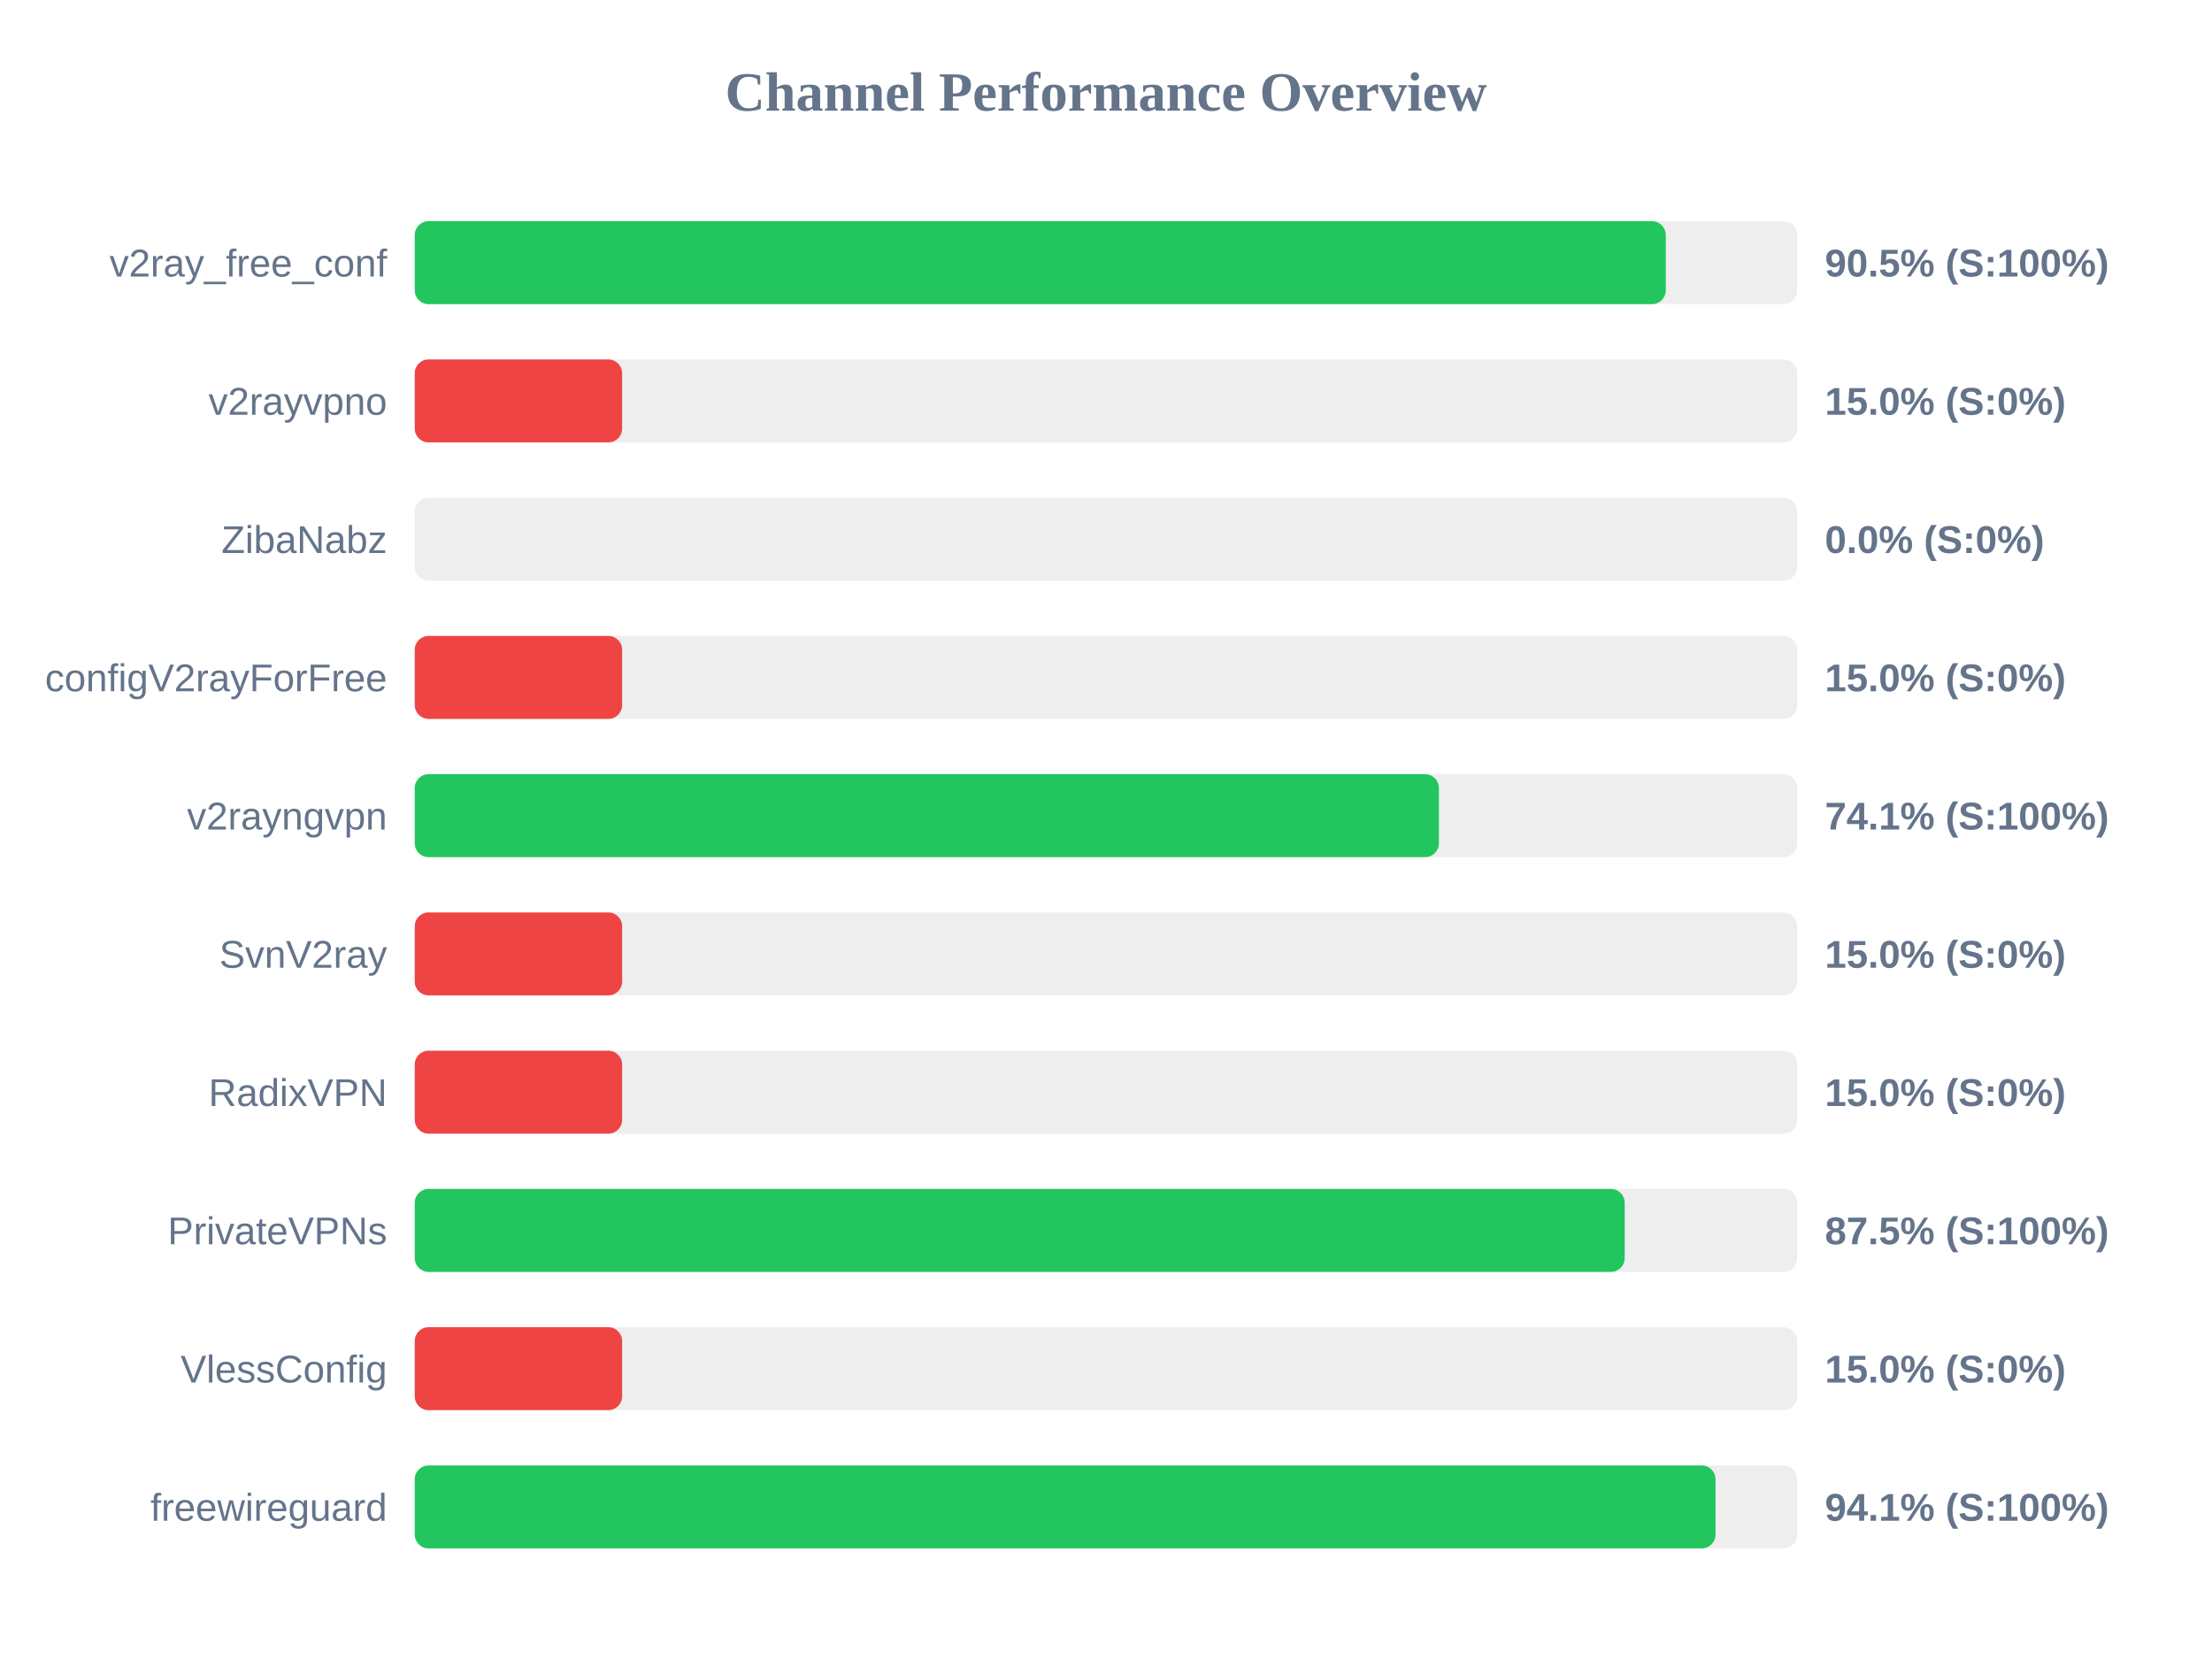
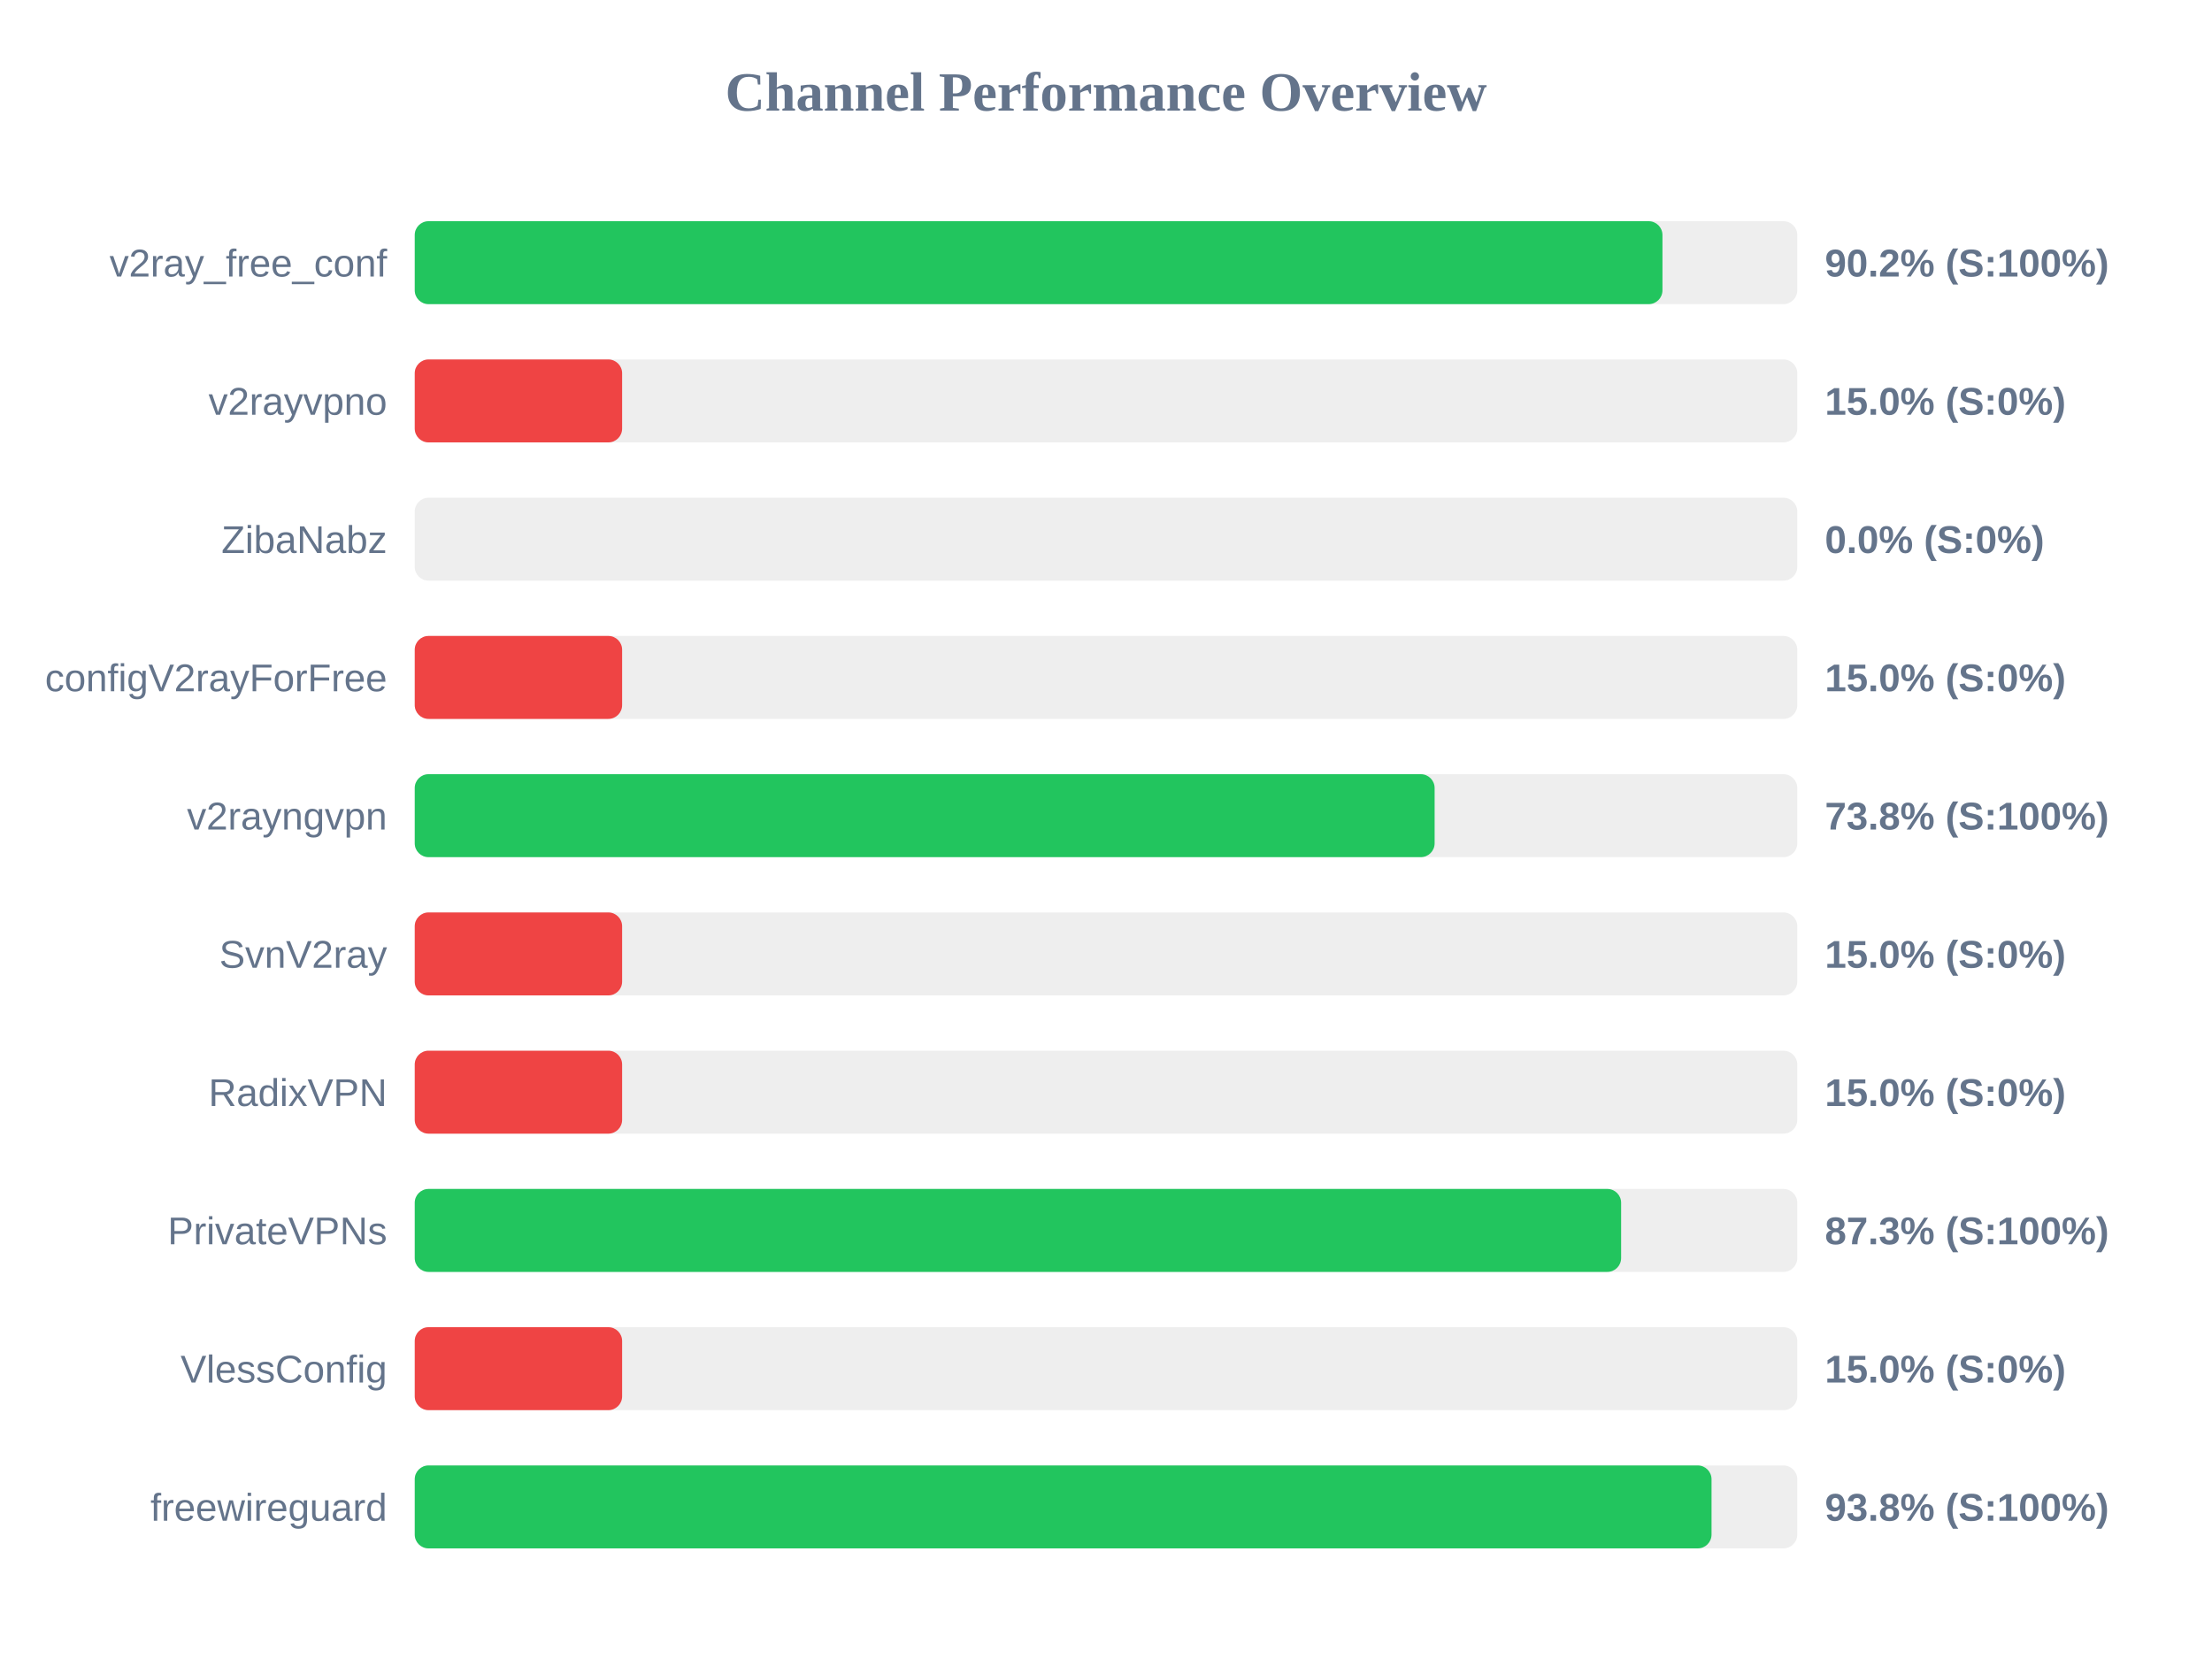
<svg xmlns="http://www.w3.org/2000/svg" width="800" height="600" version="1.1">
  <style>
        .row { font: 14px Arial; fill: #64748b; }
        .score { font: bold 14px Arial; fill: #64748b; }
    </style>
  <text x="400" y="40" text-anchor="middle" font-size="20px" font-weight="bold" fill="#64748b">Channel Performance Overview</text>
  <rect x="150" y="80" width="500" height="30" fill="#eee" rx="5" />
-   <rect x="150" y="80" width="452.45" height="30" fill="#22c55e" rx="5" />
+   <rect x="150" y="80" width="451.25" height="30" fill="#22c55e" rx="5" />
  <text x="140" y="100" text-anchor="end" class="row">v2ray_free_conf</text>
-   <text x="660" y="100" text-anchor="start" class="score">90.5% (S:100%)</text>
+   <text x="660" y="100" text-anchor="start" class="score">90.2% (S:100%)</text>
  <rect x="150" y="130" width="500" height="30" fill="#eee" rx="5" />
  <rect x="150" y="130" width="75.0" height="30" fill="#ef4444" rx="5" />
  <text x="140" y="150" text-anchor="end" class="row">v2rayvpno</text>
  <text x="660" y="150" text-anchor="start" class="score">15.0% (S:0%)</text>
  <rect x="150" y="180" width="500" height="30" fill="#eee" rx="5" />
  <rect x="150" y="180" width="0.0" height="30" fill="#ef4444" rx="5" />
  <text x="140" y="200" text-anchor="end" class="row">ZibaNabz</text>
  <text x="660" y="200" text-anchor="start" class="score">0.0% (S:0%)</text>
  <rect x="150" y="230" width="500" height="30" fill="#eee" rx="5" />
  <rect x="150" y="230" width="75.0" height="30" fill="#ef4444" rx="5" />
  <text x="140" y="250" text-anchor="end" class="row">configV2rayForFree</text>
  <text x="660" y="250" text-anchor="start" class="score">15.0% (S:0%)</text>
  <rect x="150" y="280" width="500" height="30" fill="#eee" rx="5" />
-   <rect x="150" y="280" width="370.4" height="30" fill="#22c55e" rx="5" />
+   <rect x="150" y="280" width="368.85" height="30" fill="#22c55e" rx="5" />
  <text x="140" y="300" text-anchor="end" class="row">v2rayngvpn</text>
-   <text x="660" y="300" text-anchor="start" class="score">74.1% (S:100%)</text>
+   <text x="660" y="300" text-anchor="start" class="score">73.8% (S:100%)</text>
  <rect x="150" y="330" width="500" height="30" fill="#eee" rx="5" />
  <rect x="150" y="330" width="75.0" height="30" fill="#ef4444" rx="5" />
  <text x="140" y="350" text-anchor="end" class="row">SvnV2ray</text>
  <text x="660" y="350" text-anchor="start" class="score">15.0% (S:0%)</text>
  <rect x="150" y="380" width="500" height="30" fill="#eee" rx="5" />
  <rect x="150" y="380" width="75.0" height="30" fill="#ef4444" rx="5" />
  <text x="140" y="400" text-anchor="end" class="row">RadixVPN</text>
  <text x="660" y="400" text-anchor="start" class="score">15.0% (S:0%)</text>
  <rect x="150" y="430" width="500" height="30" fill="#eee" rx="5" />
-   <rect x="150" y="430" width="437.6" height="30" fill="#22c55e" rx="5" />
+   <rect x="150" y="430" width="436.3" height="30" fill="#22c55e" rx="5" />
  <text x="140" y="450" text-anchor="end" class="row">PrivateVPNs</text>
-   <text x="660" y="450" text-anchor="start" class="score">87.5% (S:100%)</text>
+   <text x="660" y="450" text-anchor="start" class="score">87.3% (S:100%)</text>
  <rect x="150" y="480" width="500" height="30" fill="#eee" rx="5" />
  <rect x="150" y="480" width="75.0" height="30" fill="#ef4444" rx="5" />
  <text x="140" y="500" text-anchor="end" class="row">VlessConfig</text>
  <text x="660" y="500" text-anchor="start" class="score">15.0% (S:0%)</text>
  <rect x="150" y="530" width="500" height="30" fill="#eee" rx="5" />
-   <rect x="150" y="530" width="470.45" height="30" fill="#22c55e" rx="5" />
+   <rect x="150" y="530" width="469.0" height="30" fill="#22c55e" rx="5" />
  <text x="140" y="550" text-anchor="end" class="row">freewireguard</text>
-   <text x="660" y="550" text-anchor="start" class="score">94.1% (S:100%)</text>
+   <text x="660" y="550" text-anchor="start" class="score">93.8% (S:100%)</text>
</svg>
